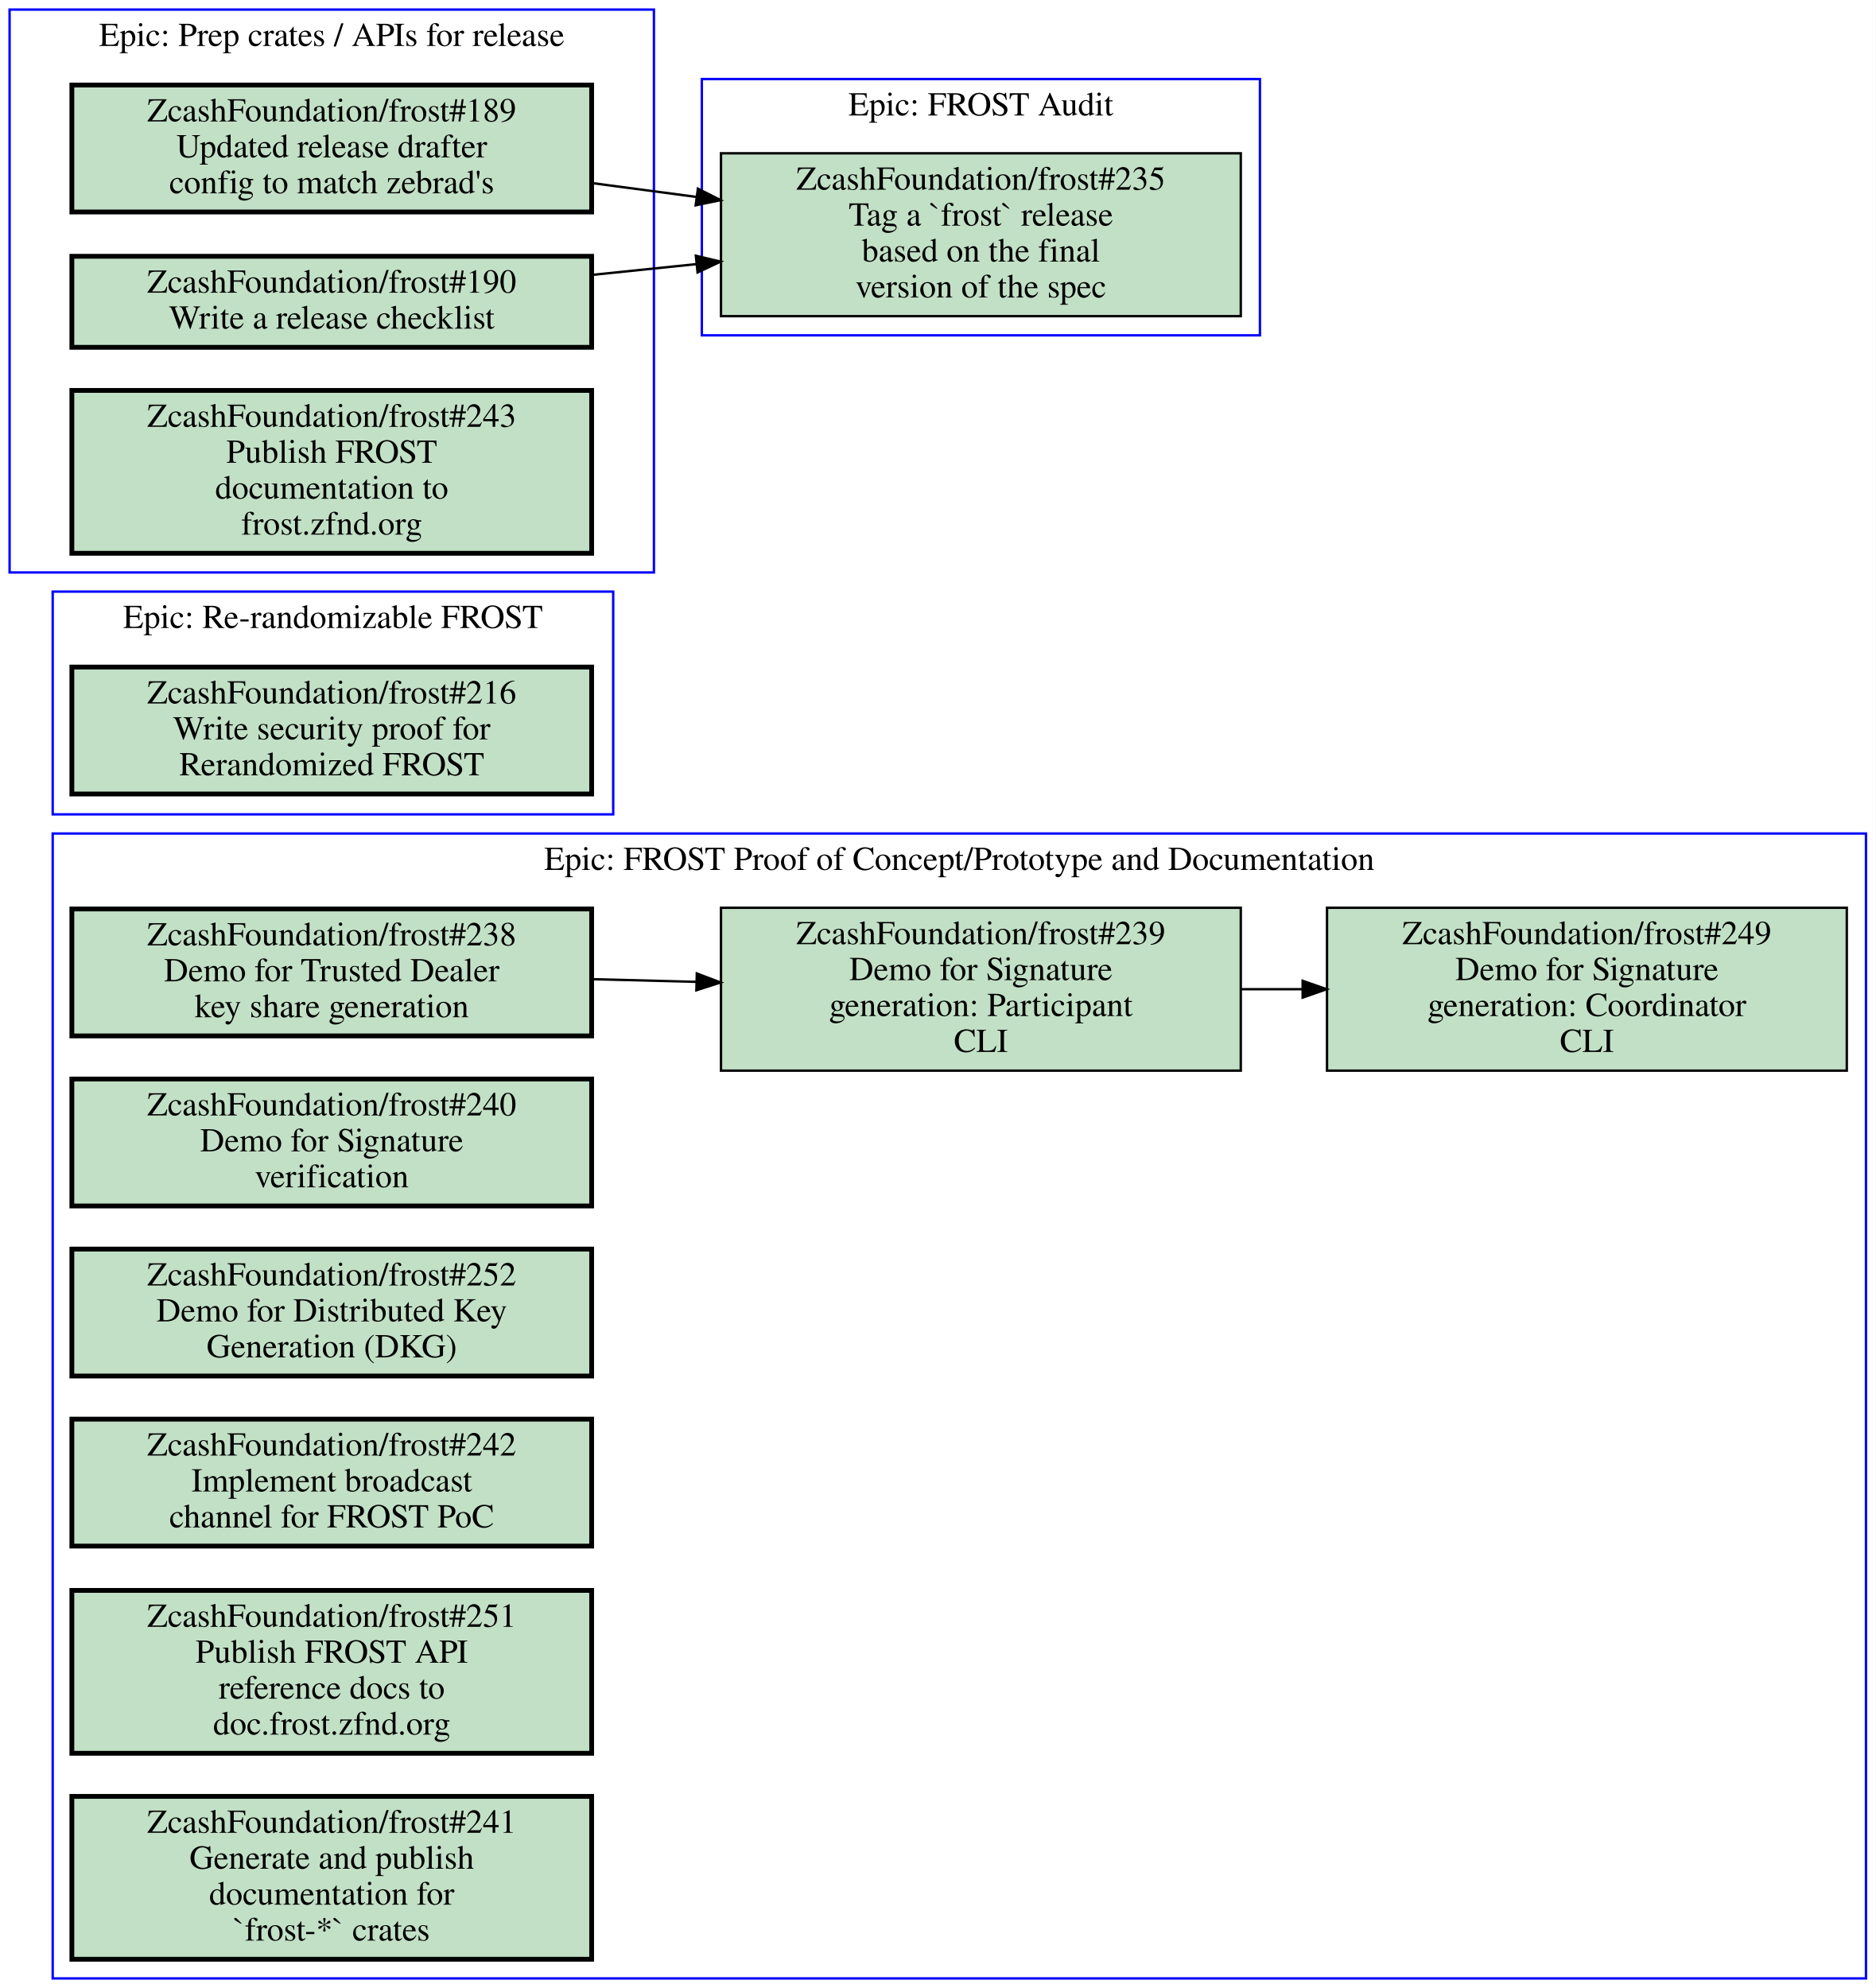
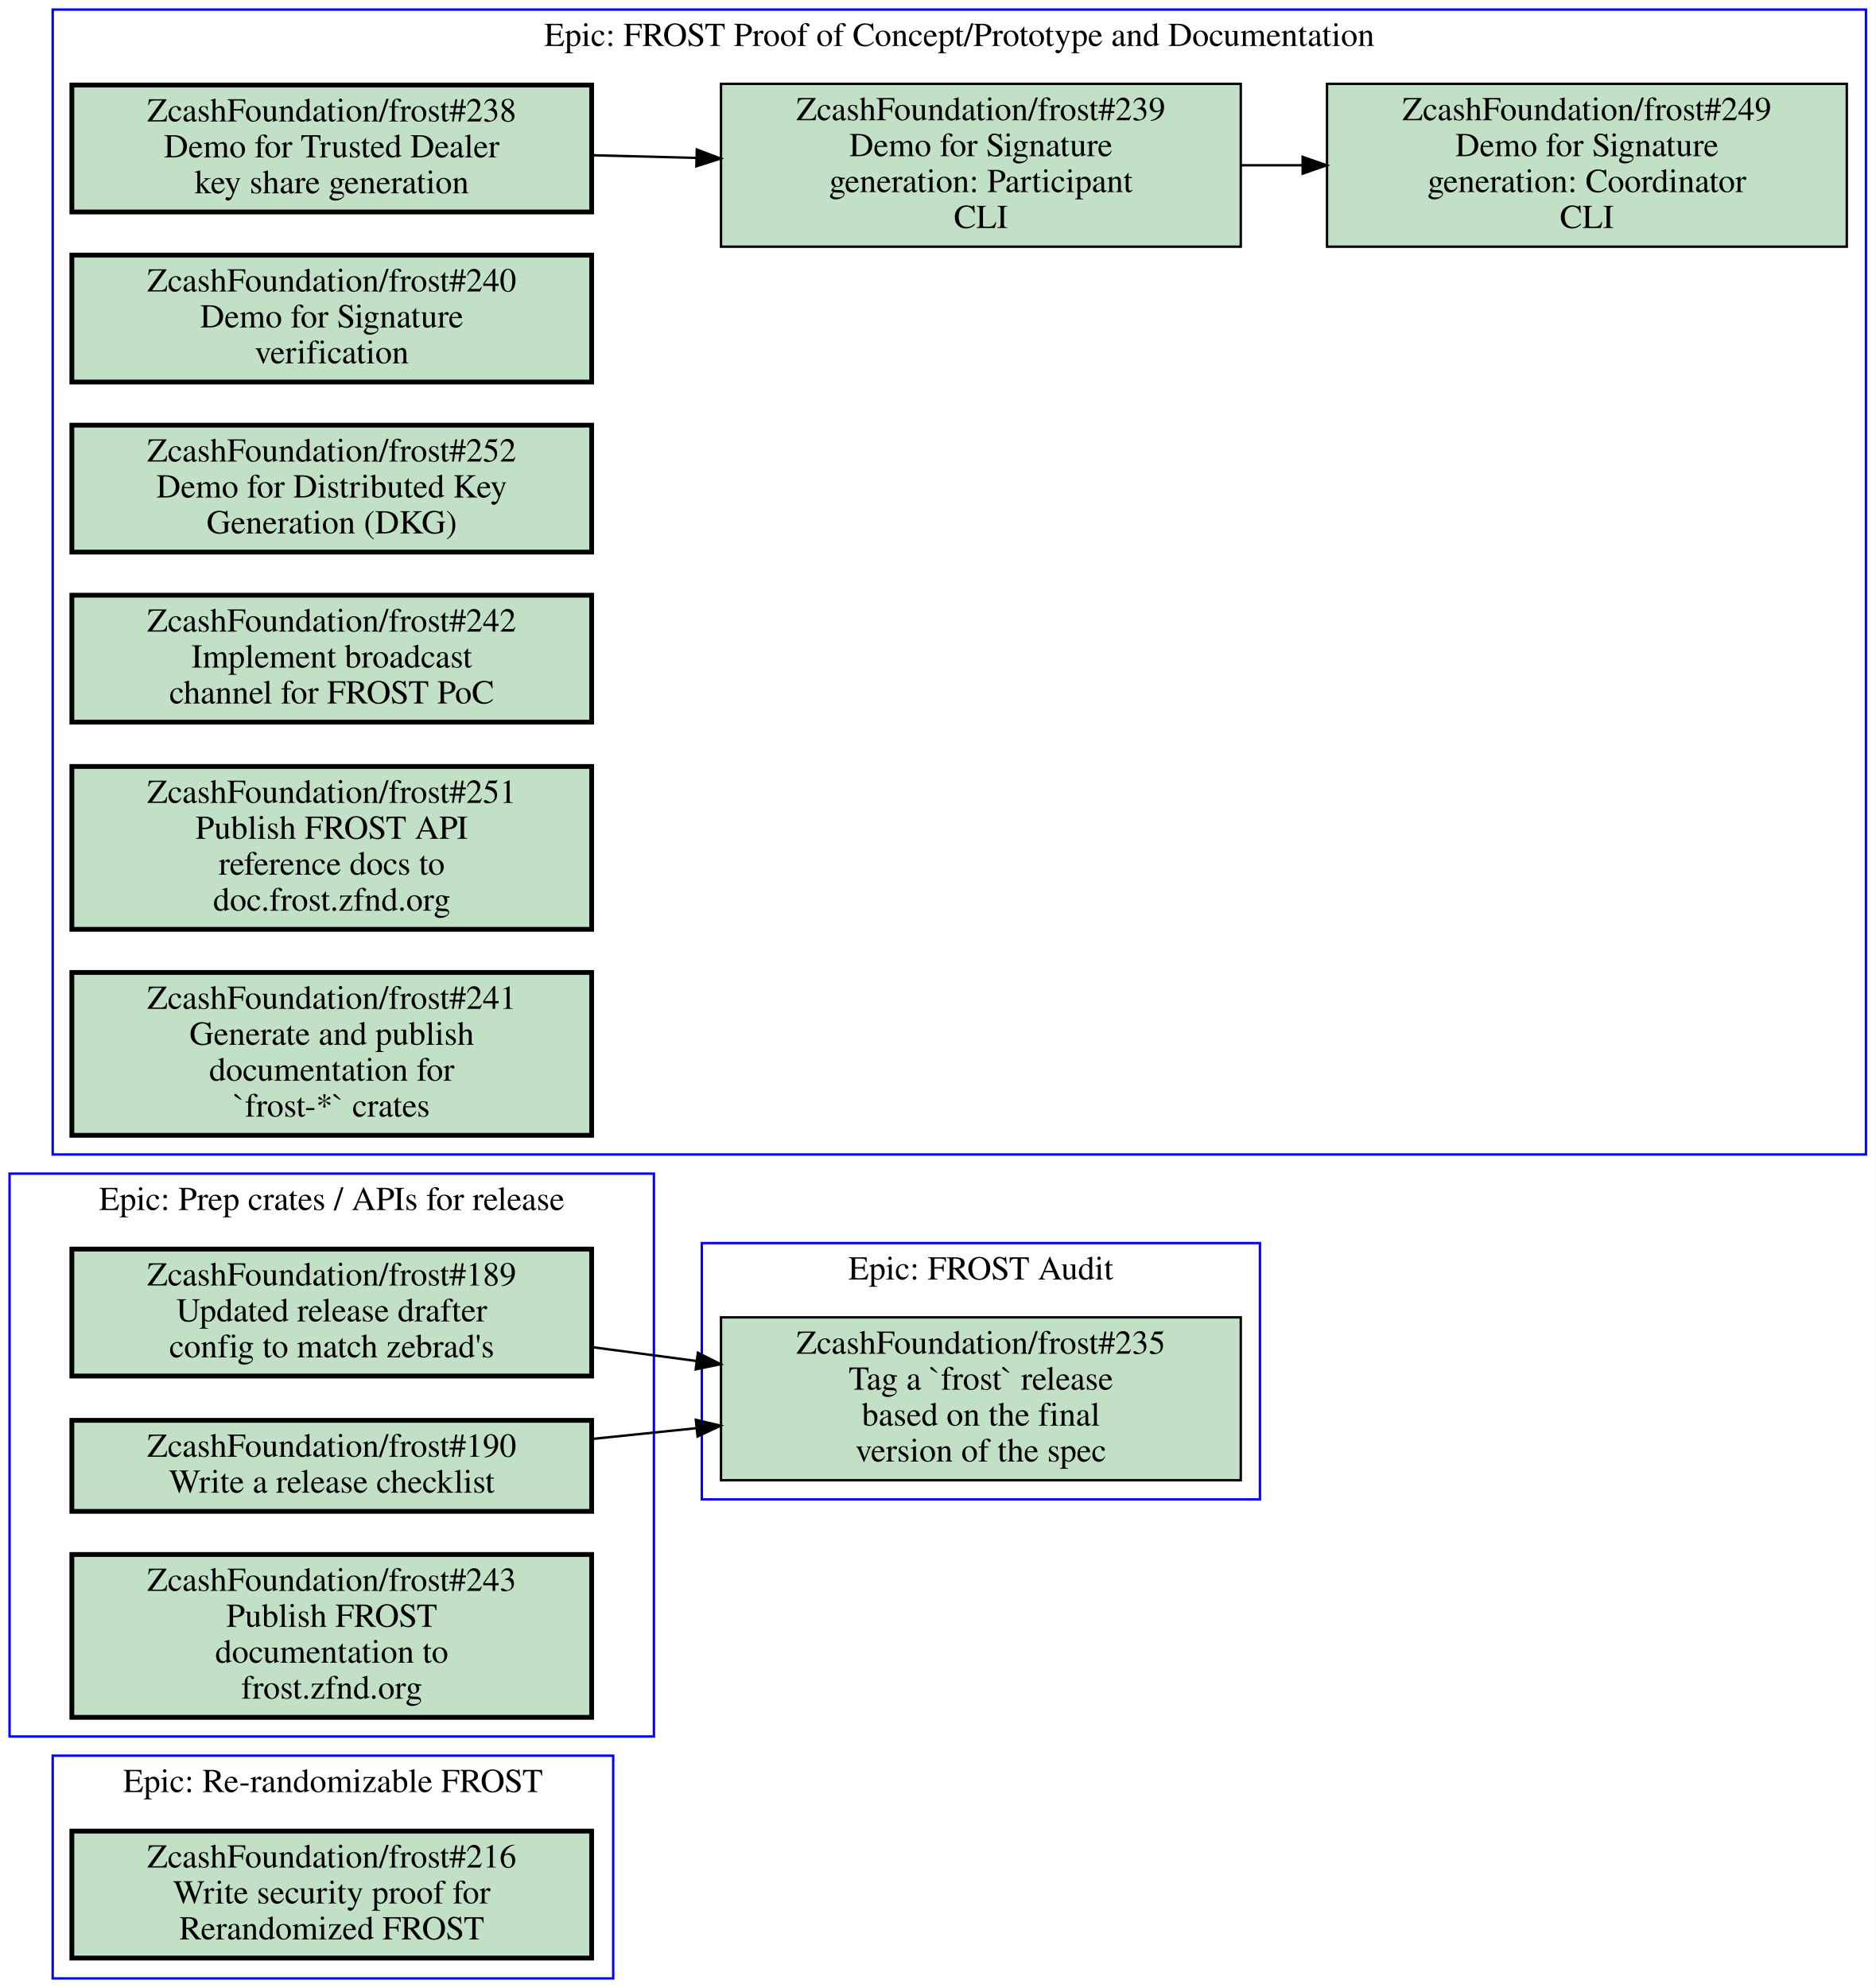
<svg xmlns="http://www.w3.org/2000/svg" xmlns:xlink="http://www.w3.org/1999/xlink" width="783pt" height="830pt" viewBox="0.00 0.00 783.00 830.00">
  <g id="graph0" class="graph" transform="scale(1 1) rotate(0) translate(4 826)">
    <polygon fill="#ffffff" stroke="transparent" points="-4,4 -4,-826 779,-826 779,4 -4,4" />
    <g id="clust1" class="cluster">
-       <polygon fill="none" stroke="#0000ff" points="18,0 18,-478 775,-478 775,0 18,0" />
-       <text text-anchor="middle" x="396.5" y="-462.8" font-family="Times,serif" font-size="14.00" fill="#000000">Epic: FROST Proof of Concept/Prototype and Documentation</text>
+       <polygon fill="none" stroke="#0000ff" points="18,-344 18,-822 775,-822 775,-344 18,-344" />
+       <text text-anchor="middle" x="396.5" y="-806.8" font-family="Times,serif" font-size="14.00" fill="#000000">Epic: FROST Proof of Concept/Prototype and Documentation</text>
    </g>
    <g id="clust2" class="cluster">
-       <polygon fill="none" stroke="#0000ff" points="18,-486 18,-579 252,-579 252,-486 18,-486" />
-       <text text-anchor="middle" x="135" y="-563.8" font-family="Times,serif" font-size="14.00" fill="#000000">Epic: Re-randomizable FROST</text>
+       <polygon fill="none" stroke="#0000ff" points="289,-200 289,-307 522,-307 522,-200 289,-200" />
+       <text text-anchor="middle" x="405.5" y="-291.8" font-family="Times,serif" font-size="14.00" fill="#000000">Epic: FROST Audit</text>
    </g>
    <g id="clust3" class="cluster">
-       <polygon fill="none" stroke="#0000ff" points="0,-587 0,-822 269,-822 269,-587 0,-587" />
-       <text text-anchor="middle" x="134.5" y="-806.8" font-family="Times,serif" font-size="14.00" fill="#000000">Epic: Prep crates / APIs for release</text>
+       <polygon fill="none" stroke="#0000ff" points="18,0 18,-93 252,-93 252,0 18,0" />
+       <text text-anchor="middle" x="135" y="-77.8" font-family="Times,serif" font-size="14.00" fill="#000000">Epic: Re-randomizable FROST</text>
    </g>
    <g id="clust4" class="cluster">
-       <polygon fill="none" stroke="#0000ff" points="289,-686 289,-793 522,-793 522,-686 289,-686" />
-       <text text-anchor="middle" x="405.5" y="-777.8" font-family="Times,serif" font-size="14.00" fill="#000000">Epic: FROST Audit</text>
+       <polygon fill="none" stroke="#0000ff" points="0,-101 0,-336 269,-336 269,-101 0,-101" />
+       <text text-anchor="middle" x="134.5" y="-320.8" font-family="Times,serif" font-size="14.00" fill="#000000">Epic: Prep crates / APIs for release</text>
    </g>
    <g id="node1" class="node open">
      <g id="a_node1">
        <a xlink:href="https://github.com/ZcashFoundation/frost/issues/238" xlink:title="ZcashFoundation/frost#238&#10;Demo for Trusted Dealer&#10;key share generation" target="_blank">
-           <polygon fill="#c2e0c6" stroke="#000000" stroke-width="2" points="243,-446.5 26,-446.5 26,-393.5 243,-393.5 243,-446.5" />
-           <text text-anchor="middle" x="134.5" y="-431.3" font-family="Times,serif" font-size="14.00" fill="#000000">ZcashFoundation/frost#238</text>
-           <text text-anchor="middle" x="134.5" y="-416.3" font-family="Times,serif" font-size="14.00" fill="#000000">Demo for Trusted Dealer</text>
-           <text text-anchor="middle" x="134.5" y="-401.3" font-family="Times,serif" font-size="14.00" fill="#000000">key share generation</text>
+           <polygon fill="#c2e0c6" stroke="#000000" stroke-width="2" points="243,-790.5 26,-790.5 26,-737.5 243,-737.5 243,-790.5" />
+           <text text-anchor="middle" x="134.5" y="-775.3" font-family="Times,serif" font-size="14.00" fill="#000000">ZcashFoundation/frost#238</text>
+           <text text-anchor="middle" x="134.5" y="-760.3" font-family="Times,serif" font-size="14.00" fill="#000000">Demo for Trusted Dealer</text>
+           <text text-anchor="middle" x="134.5" y="-745.3" font-family="Times,serif" font-size="14.00" fill="#000000">key share generation</text>
        </a>
      </g>
    </g>
    <g id="node2" class="node open">
      <g id="a_node2">
        <a xlink:href="https://github.com/ZcashFoundation/frost/issues/239" xlink:title="ZcashFoundation/frost#239&#10;Demo for Signature&#10;generation: Participant&#10;CLI" target="_blank">
-           <polygon fill="#c2e0c6" stroke="#000000" points="514,-447 297,-447 297,-379 514,-379 514,-447" />
-           <text text-anchor="middle" x="405.5" y="-431.8" font-family="Times,serif" font-size="14.00" fill="#000000">ZcashFoundation/frost#239</text>
-           <text text-anchor="middle" x="405.5" y="-416.8" font-family="Times,serif" font-size="14.00" fill="#000000">Demo for Signature</text>
-           <text text-anchor="middle" x="405.5" y="-401.8" font-family="Times,serif" font-size="14.00" fill="#000000">generation: Participant</text>
-           <text text-anchor="middle" x="405.5" y="-386.8" font-family="Times,serif" font-size="14.00" fill="#000000">CLI</text>
+           <polygon fill="#c2e0c6" stroke="#000000" points="514,-791 297,-791 297,-723 514,-723 514,-791" />
+           <text text-anchor="middle" x="405.5" y="-775.8" font-family="Times,serif" font-size="14.00" fill="#000000">ZcashFoundation/frost#239</text>
+           <text text-anchor="middle" x="405.5" y="-760.8" font-family="Times,serif" font-size="14.00" fill="#000000">Demo for Signature</text>
+           <text text-anchor="middle" x="405.5" y="-745.8" font-family="Times,serif" font-size="14.00" fill="#000000">generation: Participant</text>
+           <text text-anchor="middle" x="405.5" y="-730.8" font-family="Times,serif" font-size="14.00" fill="#000000">CLI</text>
        </a>
      </g>
    </g>
    <g id="edge1" class="edge">
-       <path fill="none" stroke="#000000" d="M243.16,-417.19C257.52,-416.82 272.3,-416.44 286.81,-416.07" />
-       <polygon fill="#000000" stroke="#000000" points="286.904,-419.569 296.81,-415.81 286.722,-412.571 286.904,-419.569" />
+       <path fill="none" stroke="#000000" d="M243.16,-761.19C257.52,-760.82 272.3,-760.44 286.81,-760.07" />
+       <polygon fill="#000000" stroke="#000000" points="286.904,-763.569 296.81,-759.81 286.722,-756.571 286.904,-763.569" />
    </g>
    <g id="node3" class="node open">
      <g id="a_node3">
        <a xlink:href="https://github.com/ZcashFoundation/frost/issues/249" xlink:title="ZcashFoundation/frost#249&#10;Demo for Signature&#10;generation: Coordinator&#10;CLI" target="_blank">
-           <polygon fill="#c2e0c6" stroke="#000000" points="767,-447 550,-447 550,-379 767,-379 767,-447" />
-           <text text-anchor="middle" x="658.5" y="-431.8" font-family="Times,serif" font-size="14.00" fill="#000000">ZcashFoundation/frost#249</text>
-           <text text-anchor="middle" x="658.5" y="-416.8" font-family="Times,serif" font-size="14.00" fill="#000000">Demo for Signature</text>
-           <text text-anchor="middle" x="658.5" y="-401.8" font-family="Times,serif" font-size="14.00" fill="#000000">generation: Coordinator</text>
-           <text text-anchor="middle" x="658.5" y="-386.8" font-family="Times,serif" font-size="14.00" fill="#000000">CLI</text>
+           <polygon fill="#c2e0c6" stroke="#000000" points="767,-791 550,-791 550,-723 767,-723 767,-791" />
+           <text text-anchor="middle" x="658.5" y="-775.8" font-family="Times,serif" font-size="14.00" fill="#000000">ZcashFoundation/frost#249</text>
+           <text text-anchor="middle" x="658.5" y="-760.8" font-family="Times,serif" font-size="14.00" fill="#000000">Demo for Signature</text>
+           <text text-anchor="middle" x="658.5" y="-745.8" font-family="Times,serif" font-size="14.00" fill="#000000">generation: Coordinator</text>
+           <text text-anchor="middle" x="658.5" y="-730.8" font-family="Times,serif" font-size="14.00" fill="#000000">CLI</text>
        </a>
      </g>
    </g>
    <g id="edge2" class="edge">
-       <path fill="none" stroke="#000000" d="M514.26,-413C522.64,-413 531.13,-413 539.57,-413" />
-       <polygon fill="#000000" stroke="#000000" points="539.83,-416.5 549.83,-413 539.83,-409.5 539.83,-416.5" />
+       <path fill="none" stroke="#000000" d="M514.26,-757C522.64,-757 531.13,-757 539.57,-757" />
+       <polygon fill="#000000" stroke="#000000" points="539.83,-760.5 549.83,-757 539.83,-753.5 539.83,-760.5" />
    </g>
    <g id="node4" class="node open">
      <g id="a_node4">
        <a xlink:href="https://github.com/ZcashFoundation/frost/issues/240" xlink:title="ZcashFoundation/frost#240&#10;Demo for Signature&#10;verification" target="_blank">
-           <polygon fill="#c2e0c6" stroke="#000000" stroke-width="2" points="243,-375.5 26,-375.5 26,-322.5 243,-322.5 243,-375.5" />
-           <text text-anchor="middle" x="134.5" y="-360.3" font-family="Times,serif" font-size="14.00" fill="#000000">ZcashFoundation/frost#240</text>
-           <text text-anchor="middle" x="134.5" y="-345.3" font-family="Times,serif" font-size="14.00" fill="#000000">Demo for Signature</text>
-           <text text-anchor="middle" x="134.5" y="-330.3" font-family="Times,serif" font-size="14.00" fill="#000000">verification</text>
+           <polygon fill="#c2e0c6" stroke="#000000" stroke-width="2" points="243,-719.5 26,-719.5 26,-666.5 243,-666.5 243,-719.5" />
+           <text text-anchor="middle" x="134.5" y="-704.3" font-family="Times,serif" font-size="14.00" fill="#000000">ZcashFoundation/frost#240</text>
+           <text text-anchor="middle" x="134.5" y="-689.3" font-family="Times,serif" font-size="14.00" fill="#000000">Demo for Signature</text>
+           <text text-anchor="middle" x="134.5" y="-674.3" font-family="Times,serif" font-size="14.00" fill="#000000">verification</text>
        </a>
      </g>
    </g>
    <g id="node5" class="node open">
      <g id="a_node5">
        <a xlink:href="https://github.com/ZcashFoundation/frost/issues/252" xlink:title="ZcashFoundation/frost#252&#10;Demo for Distributed Key&#10;Generation (DKG)" target="_blank">
-           <polygon fill="#c2e0c6" stroke="#000000" stroke-width="2" points="243,-304.5 26,-304.5 26,-251.5 243,-251.5 243,-304.5" />
-           <text text-anchor="middle" x="134.5" y="-289.3" font-family="Times,serif" font-size="14.00" fill="#000000">ZcashFoundation/frost#252</text>
-           <text text-anchor="middle" x="134.5" y="-274.3" font-family="Times,serif" font-size="14.00" fill="#000000">Demo for Distributed Key</text>
-           <text text-anchor="middle" x="134.5" y="-259.3" font-family="Times,serif" font-size="14.00" fill="#000000">Generation (DKG)</text>
+           <polygon fill="#c2e0c6" stroke="#000000" stroke-width="2" points="243,-648.5 26,-648.5 26,-595.5 243,-595.5 243,-648.5" />
+           <text text-anchor="middle" x="134.5" y="-633.3" font-family="Times,serif" font-size="14.00" fill="#000000">ZcashFoundation/frost#252</text>
+           <text text-anchor="middle" x="134.5" y="-618.3" font-family="Times,serif" font-size="14.00" fill="#000000">Demo for Distributed Key</text>
+           <text text-anchor="middle" x="134.5" y="-603.3" font-family="Times,serif" font-size="14.00" fill="#000000">Generation (DKG)</text>
        </a>
      </g>
    </g>
    <g id="node6" class="node open">
      <g id="a_node6">
        <a xlink:href="https://github.com/ZcashFoundation/frost/issues/242" xlink:title="ZcashFoundation/frost#242&#10;Implement broadcast&#10;channel for FROST PoC" target="_blank">
-           <polygon fill="#c2e0c6" stroke="#000000" stroke-width="2" points="243,-233.5 26,-233.5 26,-180.5 243,-180.5 243,-233.5" />
-           <text text-anchor="middle" x="134.5" y="-218.3" font-family="Times,serif" font-size="14.00" fill="#000000">ZcashFoundation/frost#242</text>
-           <text text-anchor="middle" x="134.5" y="-203.3" font-family="Times,serif" font-size="14.00" fill="#000000">Implement broadcast</text>
-           <text text-anchor="middle" x="134.5" y="-188.3" font-family="Times,serif" font-size="14.00" fill="#000000">channel for FROST PoC</text>
+           <polygon fill="#c2e0c6" stroke="#000000" stroke-width="2" points="243,-577.5 26,-577.5 26,-524.5 243,-524.5 243,-577.5" />
+           <text text-anchor="middle" x="134.5" y="-562.3" font-family="Times,serif" font-size="14.00" fill="#000000">ZcashFoundation/frost#242</text>
+           <text text-anchor="middle" x="134.5" y="-547.3" font-family="Times,serif" font-size="14.00" fill="#000000">Implement broadcast</text>
+           <text text-anchor="middle" x="134.5" y="-532.3" font-family="Times,serif" font-size="14.00" fill="#000000">channel for FROST PoC</text>
        </a>
      </g>
    </g>
    <g id="node7" class="node open">
      <g id="a_node7">
        <a xlink:href="https://github.com/ZcashFoundation/frost/issues/251" xlink:title="ZcashFoundation/frost#251&#10;Publish FROST API&#10;reference docs to&#10;doc.frost.zfnd.org" target="_blank">
-           <polygon fill="#c2e0c6" stroke="#000000" stroke-width="2" points="243,-162 26,-162 26,-94 243,-94 243,-162" />
-           <text text-anchor="middle" x="134.5" y="-146.8" font-family="Times,serif" font-size="14.00" fill="#000000">ZcashFoundation/frost#251</text>
-           <text text-anchor="middle" x="134.5" y="-131.8" font-family="Times,serif" font-size="14.00" fill="#000000">Publish FROST API</text>
-           <text text-anchor="middle" x="134.5" y="-116.8" font-family="Times,serif" font-size="14.00" fill="#000000">reference docs to</text>
-           <text text-anchor="middle" x="134.5" y="-101.8" font-family="Times,serif" font-size="14.00" fill="#000000">doc.frost.zfnd.org</text>
+           <polygon fill="#c2e0c6" stroke="#000000" stroke-width="2" points="243,-506 26,-506 26,-438 243,-438 243,-506" />
+           <text text-anchor="middle" x="134.5" y="-490.8" font-family="Times,serif" font-size="14.00" fill="#000000">ZcashFoundation/frost#251</text>
+           <text text-anchor="middle" x="134.5" y="-475.8" font-family="Times,serif" font-size="14.00" fill="#000000">Publish FROST API</text>
+           <text text-anchor="middle" x="134.5" y="-460.8" font-family="Times,serif" font-size="14.00" fill="#000000">reference docs to</text>
+           <text text-anchor="middle" x="134.5" y="-445.8" font-family="Times,serif" font-size="14.00" fill="#000000">doc.frost.zfnd.org</text>
        </a>
      </g>
    </g>
    <g id="node8" class="node open">
      <g id="a_node8">
        <a xlink:href="https://github.com/ZcashFoundation/frost/issues/241" xlink:title="ZcashFoundation/frost#241&#10;Generate and publish&#10;documentation for&#10;`frost-*` crates" target="_blank">
-           <polygon fill="#c2e0c6" stroke="#000000" stroke-width="2" points="243,-76 26,-76 26,-8 243,-8 243,-76" />
-           <text text-anchor="middle" x="134.5" y="-60.8" font-family="Times,serif" font-size="14.00" fill="#000000">ZcashFoundation/frost#241</text>
-           <text text-anchor="middle" x="134.5" y="-45.8" font-family="Times,serif" font-size="14.00" fill="#000000">Generate and publish</text>
-           <text text-anchor="middle" x="134.5" y="-30.8" font-family="Times,serif" font-size="14.00" fill="#000000">documentation for</text>
-           <text text-anchor="middle" x="134.5" y="-15.8" font-family="Times,serif" font-size="14.00" fill="#000000">`frost-*` crates</text>
+           <polygon fill="#c2e0c6" stroke="#000000" stroke-width="2" points="243,-420 26,-420 26,-352 243,-352 243,-420" />
+           <text text-anchor="middle" x="134.5" y="-404.8" font-family="Times,serif" font-size="14.00" fill="#000000">ZcashFoundation/frost#241</text>
+           <text text-anchor="middle" x="134.5" y="-389.8" font-family="Times,serif" font-size="14.00" fill="#000000">Generate and publish</text>
+           <text text-anchor="middle" x="134.5" y="-374.8" font-family="Times,serif" font-size="14.00" fill="#000000">documentation for</text>
+           <text text-anchor="middle" x="134.5" y="-359.8" font-family="Times,serif" font-size="14.00" fill="#000000">`frost-*` crates</text>
        </a>
      </g>
    </g>
    <g id="node9" class="node open">
      <g id="a_node9">
-         <a xlink:href="https://github.com/ZcashFoundation/frost/issues/216" xlink:title="ZcashFoundation/frost#216&#10;Write security proof for&#10;Rerandomized FROST" target="_blank">
-           <polygon fill="#c2e0c6" stroke="#000000" stroke-width="2" points="243,-547.5 26,-547.5 26,-494.5 243,-494.5 243,-547.5" />
-           <text text-anchor="middle" x="134.5" y="-532.3" font-family="Times,serif" font-size="14.00" fill="#000000">ZcashFoundation/frost#216</text>
-           <text text-anchor="middle" x="134.5" y="-517.3" font-family="Times,serif" font-size="14.00" fill="#000000">Write security proof for</text>
-           <text text-anchor="middle" x="134.5" y="-502.3" font-family="Times,serif" font-size="14.00" fill="#000000">Rerandomized FROST</text>
+         <a xlink:href="https://github.com/ZcashFoundation/frost/issues/235" xlink:title="ZcashFoundation/frost#235&#10;Tag a `frost` release&#10;based on the final&#10;version of the spec" target="_blank">
+           <polygon fill="#c2e0c6" stroke="#000000" points="514,-276 297,-276 297,-208 514,-208 514,-276" />
+           <text text-anchor="middle" x="405.5" y="-260.8" font-family="Times,serif" font-size="14.00" fill="#000000">ZcashFoundation/frost#235</text>
+           <text text-anchor="middle" x="405.5" y="-245.8" font-family="Times,serif" font-size="14.00" fill="#000000">Tag a `frost` release</text>
+           <text text-anchor="middle" x="405.5" y="-230.8" font-family="Times,serif" font-size="14.00" fill="#000000">based on the final</text>
+           <text text-anchor="middle" x="405.5" y="-215.8" font-family="Times,serif" font-size="14.00" fill="#000000">version of the spec</text>
        </a>
      </g>
    </g>
    <g id="node10" class="node open">
      <g id="a_node10">
-         <a xlink:href="https://github.com/ZcashFoundation/frost/issues/189" xlink:title="ZcashFoundation/frost#189&#10;Updated release drafter&#10;config to match zebrad's" target="_blank">
-           <polygon fill="#c2e0c6" stroke="#000000" stroke-width="2" points="243,-790.5 26,-790.5 26,-737.5 243,-737.5 243,-790.5" />
-           <text text-anchor="middle" x="134.5" y="-775.3" font-family="Times,serif" font-size="14.00" fill="#000000">ZcashFoundation/frost#189</text>
-           <text text-anchor="middle" x="134.5" y="-760.3" font-family="Times,serif" font-size="14.00" fill="#000000">Updated release drafter</text>
-           <text text-anchor="middle" x="134.5" y="-745.3" font-family="Times,serif" font-size="14.00" fill="#000000">config to match zebrad's</text>
+         <a xlink:href="https://github.com/ZcashFoundation/frost/issues/216" xlink:title="ZcashFoundation/frost#216&#10;Write security proof for&#10;Rerandomized FROST" target="_blank">
+           <polygon fill="#c2e0c6" stroke="#000000" stroke-width="2" points="243,-61.5 26,-61.5 26,-8.5 243,-8.5 243,-61.5" />
+           <text text-anchor="middle" x="134.5" y="-46.3" font-family="Times,serif" font-size="14.00" fill="#000000">ZcashFoundation/frost#216</text>
+           <text text-anchor="middle" x="134.5" y="-31.3" font-family="Times,serif" font-size="14.00" fill="#000000">Write security proof for</text>
+           <text text-anchor="middle" x="134.5" y="-16.3" font-family="Times,serif" font-size="14.00" fill="#000000">Rerandomized FROST</text>
        </a>
      </g>
    </g>
-     <g id="node13" class="node open">
-       <g id="a_node13">
-         <a xlink:href="https://github.com/ZcashFoundation/frost/issues/235" xlink:title="ZcashFoundation/frost#235&#10;Tag a `frost` release&#10;based on the final&#10;version of the spec" target="_blank">
-           <polygon fill="#c2e0c6" stroke="#000000" points="514,-762 297,-762 297,-694 514,-694 514,-762" />
-           <text text-anchor="middle" x="405.5" y="-746.8" font-family="Times,serif" font-size="14.00" fill="#000000">ZcashFoundation/frost#235</text>
-           <text text-anchor="middle" x="405.5" y="-731.8" font-family="Times,serif" font-size="14.00" fill="#000000">Tag a `frost` release</text>
-           <text text-anchor="middle" x="405.5" y="-716.8" font-family="Times,serif" font-size="14.00" fill="#000000">based on the final</text>
-           <text text-anchor="middle" x="405.5" y="-701.8" font-family="Times,serif" font-size="14.00" fill="#000000">version of the spec</text>
+     <g id="node11" class="node open">
+       <g id="a_node11">
+         <a xlink:href="https://github.com/ZcashFoundation/frost/issues/189" xlink:title="ZcashFoundation/frost#189&#10;Updated release drafter&#10;config to match zebrad's" target="_blank">
+           <polygon fill="#c2e0c6" stroke="#000000" stroke-width="2" points="243,-304.5 26,-304.5 26,-251.5 243,-251.5 243,-304.5" />
+           <text text-anchor="middle" x="134.5" y="-289.3" font-family="Times,serif" font-size="14.00" fill="#000000">ZcashFoundation/frost#189</text>
+           <text text-anchor="middle" x="134.5" y="-274.3" font-family="Times,serif" font-size="14.00" fill="#000000">Updated release drafter</text>
+           <text text-anchor="middle" x="134.5" y="-259.3" font-family="Times,serif" font-size="14.00" fill="#000000">config to match zebrad's</text>
        </a>
      </g>
    </g>
    <g id="edge3" class="edge">
-       <path fill="none" stroke="#000000" d="M243.16,-749.56C257.52,-747.66 272.3,-745.69 286.81,-743.77" />
-       <polygon fill="#000000" stroke="#000000" points="287.359,-747.228 296.81,-742.44 286.436,-740.289 287.359,-747.228" />
+       <path fill="none" stroke="#000000" d="M243.16,-263.56C257.52,-261.66 272.3,-259.69 286.81,-257.77" />
+       <polygon fill="#000000" stroke="#000000" points="287.359,-261.228 296.81,-256.44 286.436,-254.289 287.359,-261.228" />
    </g>
-     <g id="node11" class="node open">
-       <g id="a_node11">
+     <g id="node12" class="node open">
+       <g id="a_node12">
        <a xlink:href="https://github.com/ZcashFoundation/frost/issues/190" xlink:title="ZcashFoundation/frost#190&#10;Write a release checklist" target="_blank">
-           <polygon fill="#c2e0c6" stroke="#000000" stroke-width="2" points="243,-719 26,-719 26,-681 243,-681 243,-719" />
-           <text text-anchor="middle" x="134.5" y="-703.8" font-family="Times,serif" font-size="14.00" fill="#000000">ZcashFoundation/frost#190</text>
-           <text text-anchor="middle" x="134.5" y="-688.8" font-family="Times,serif" font-size="14.00" fill="#000000">Write a release checklist</text>
+           <polygon fill="#c2e0c6" stroke="#000000" stroke-width="2" points="243,-233 26,-233 26,-195 243,-195 243,-233" />
+           <text text-anchor="middle" x="134.5" y="-217.8" font-family="Times,serif" font-size="14.00" fill="#000000">ZcashFoundation/frost#190</text>
+           <text text-anchor="middle" x="134.5" y="-202.8" font-family="Times,serif" font-size="14.00" fill="#000000">Write a release checklist</text>
        </a>
      </g>
    </g>
    <g id="edge4" class="edge">
-       <path fill="none" stroke="#000000" d="M243.16,-711.23C257.52,-712.71 272.3,-714.24 286.81,-715.74" />
-       <polygon fill="#000000" stroke="#000000" points="286.504,-719.227 296.81,-716.77 287.221,-712.264 286.504,-719.227" />
+       <path fill="none" stroke="#000000" d="M243.16,-225.23C257.52,-226.71 272.3,-228.24 286.81,-229.74" />
+       <polygon fill="#000000" stroke="#000000" points="286.504,-233.227 296.81,-230.77 287.221,-226.264 286.504,-233.227" />
    </g>
-     <g id="node12" class="node open">
-       <g id="a_node12">
+     <g id="node13" class="node open">
+       <g id="a_node13">
        <a xlink:href="https://github.com/ZcashFoundation/frost/issues/243" xlink:title="ZcashFoundation/frost#243&#10;Publish FROST&#10;documentation to&#10;frost.zfnd.org" target="_blank">
-           <polygon fill="#c2e0c6" stroke="#000000" stroke-width="2" points="243,-663 26,-663 26,-595 243,-595 243,-663" />
-           <text text-anchor="middle" x="134.5" y="-647.8" font-family="Times,serif" font-size="14.00" fill="#000000">ZcashFoundation/frost#243</text>
-           <text text-anchor="middle" x="134.5" y="-632.8" font-family="Times,serif" font-size="14.00" fill="#000000">Publish FROST</text>
-           <text text-anchor="middle" x="134.5" y="-617.8" font-family="Times,serif" font-size="14.00" fill="#000000">documentation to</text>
-           <text text-anchor="middle" x="134.5" y="-602.8" font-family="Times,serif" font-size="14.00" fill="#000000">frost.zfnd.org</text>
+           <polygon fill="#c2e0c6" stroke="#000000" stroke-width="2" points="243,-177 26,-177 26,-109 243,-109 243,-177" />
+           <text text-anchor="middle" x="134.5" y="-161.8" font-family="Times,serif" font-size="14.00" fill="#000000">ZcashFoundation/frost#243</text>
+           <text text-anchor="middle" x="134.5" y="-146.8" font-family="Times,serif" font-size="14.00" fill="#000000">Publish FROST</text>
+           <text text-anchor="middle" x="134.5" y="-131.8" font-family="Times,serif" font-size="14.00" fill="#000000">documentation to</text>
+           <text text-anchor="middle" x="134.5" y="-116.8" font-family="Times,serif" font-size="14.00" fill="#000000">frost.zfnd.org</text>
        </a>
      </g>
    </g>
  </g>
</svg>
